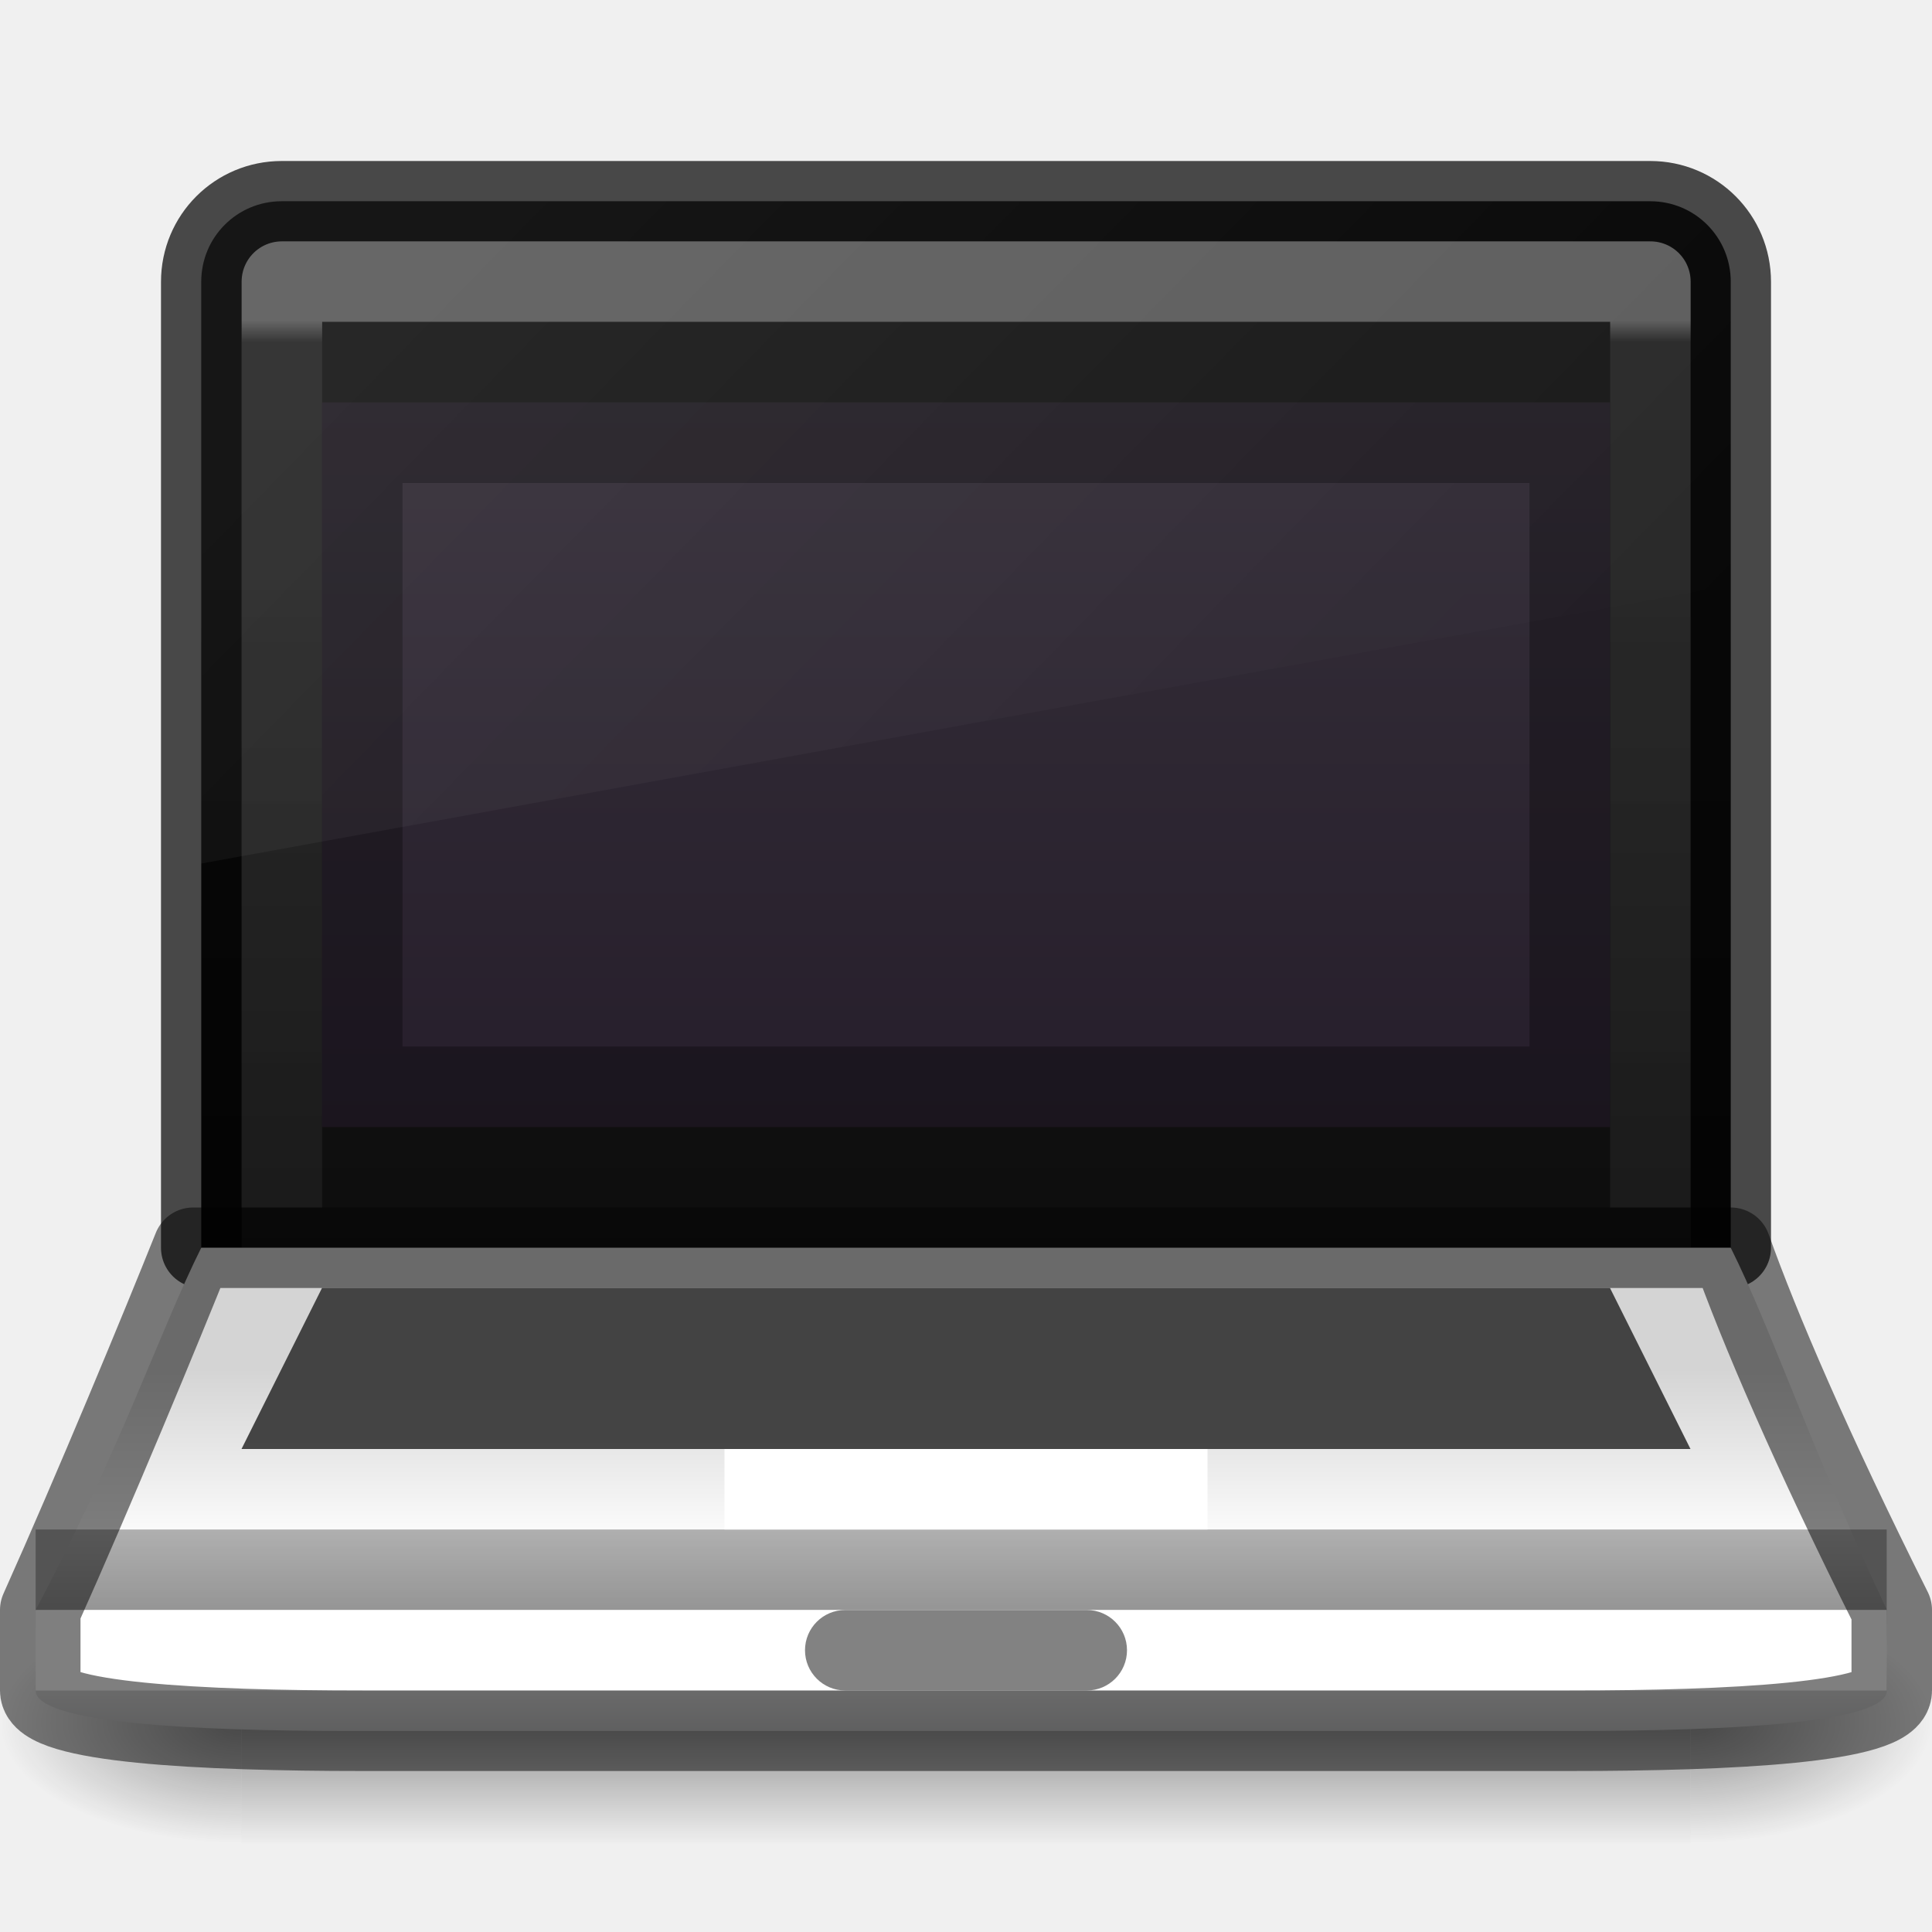
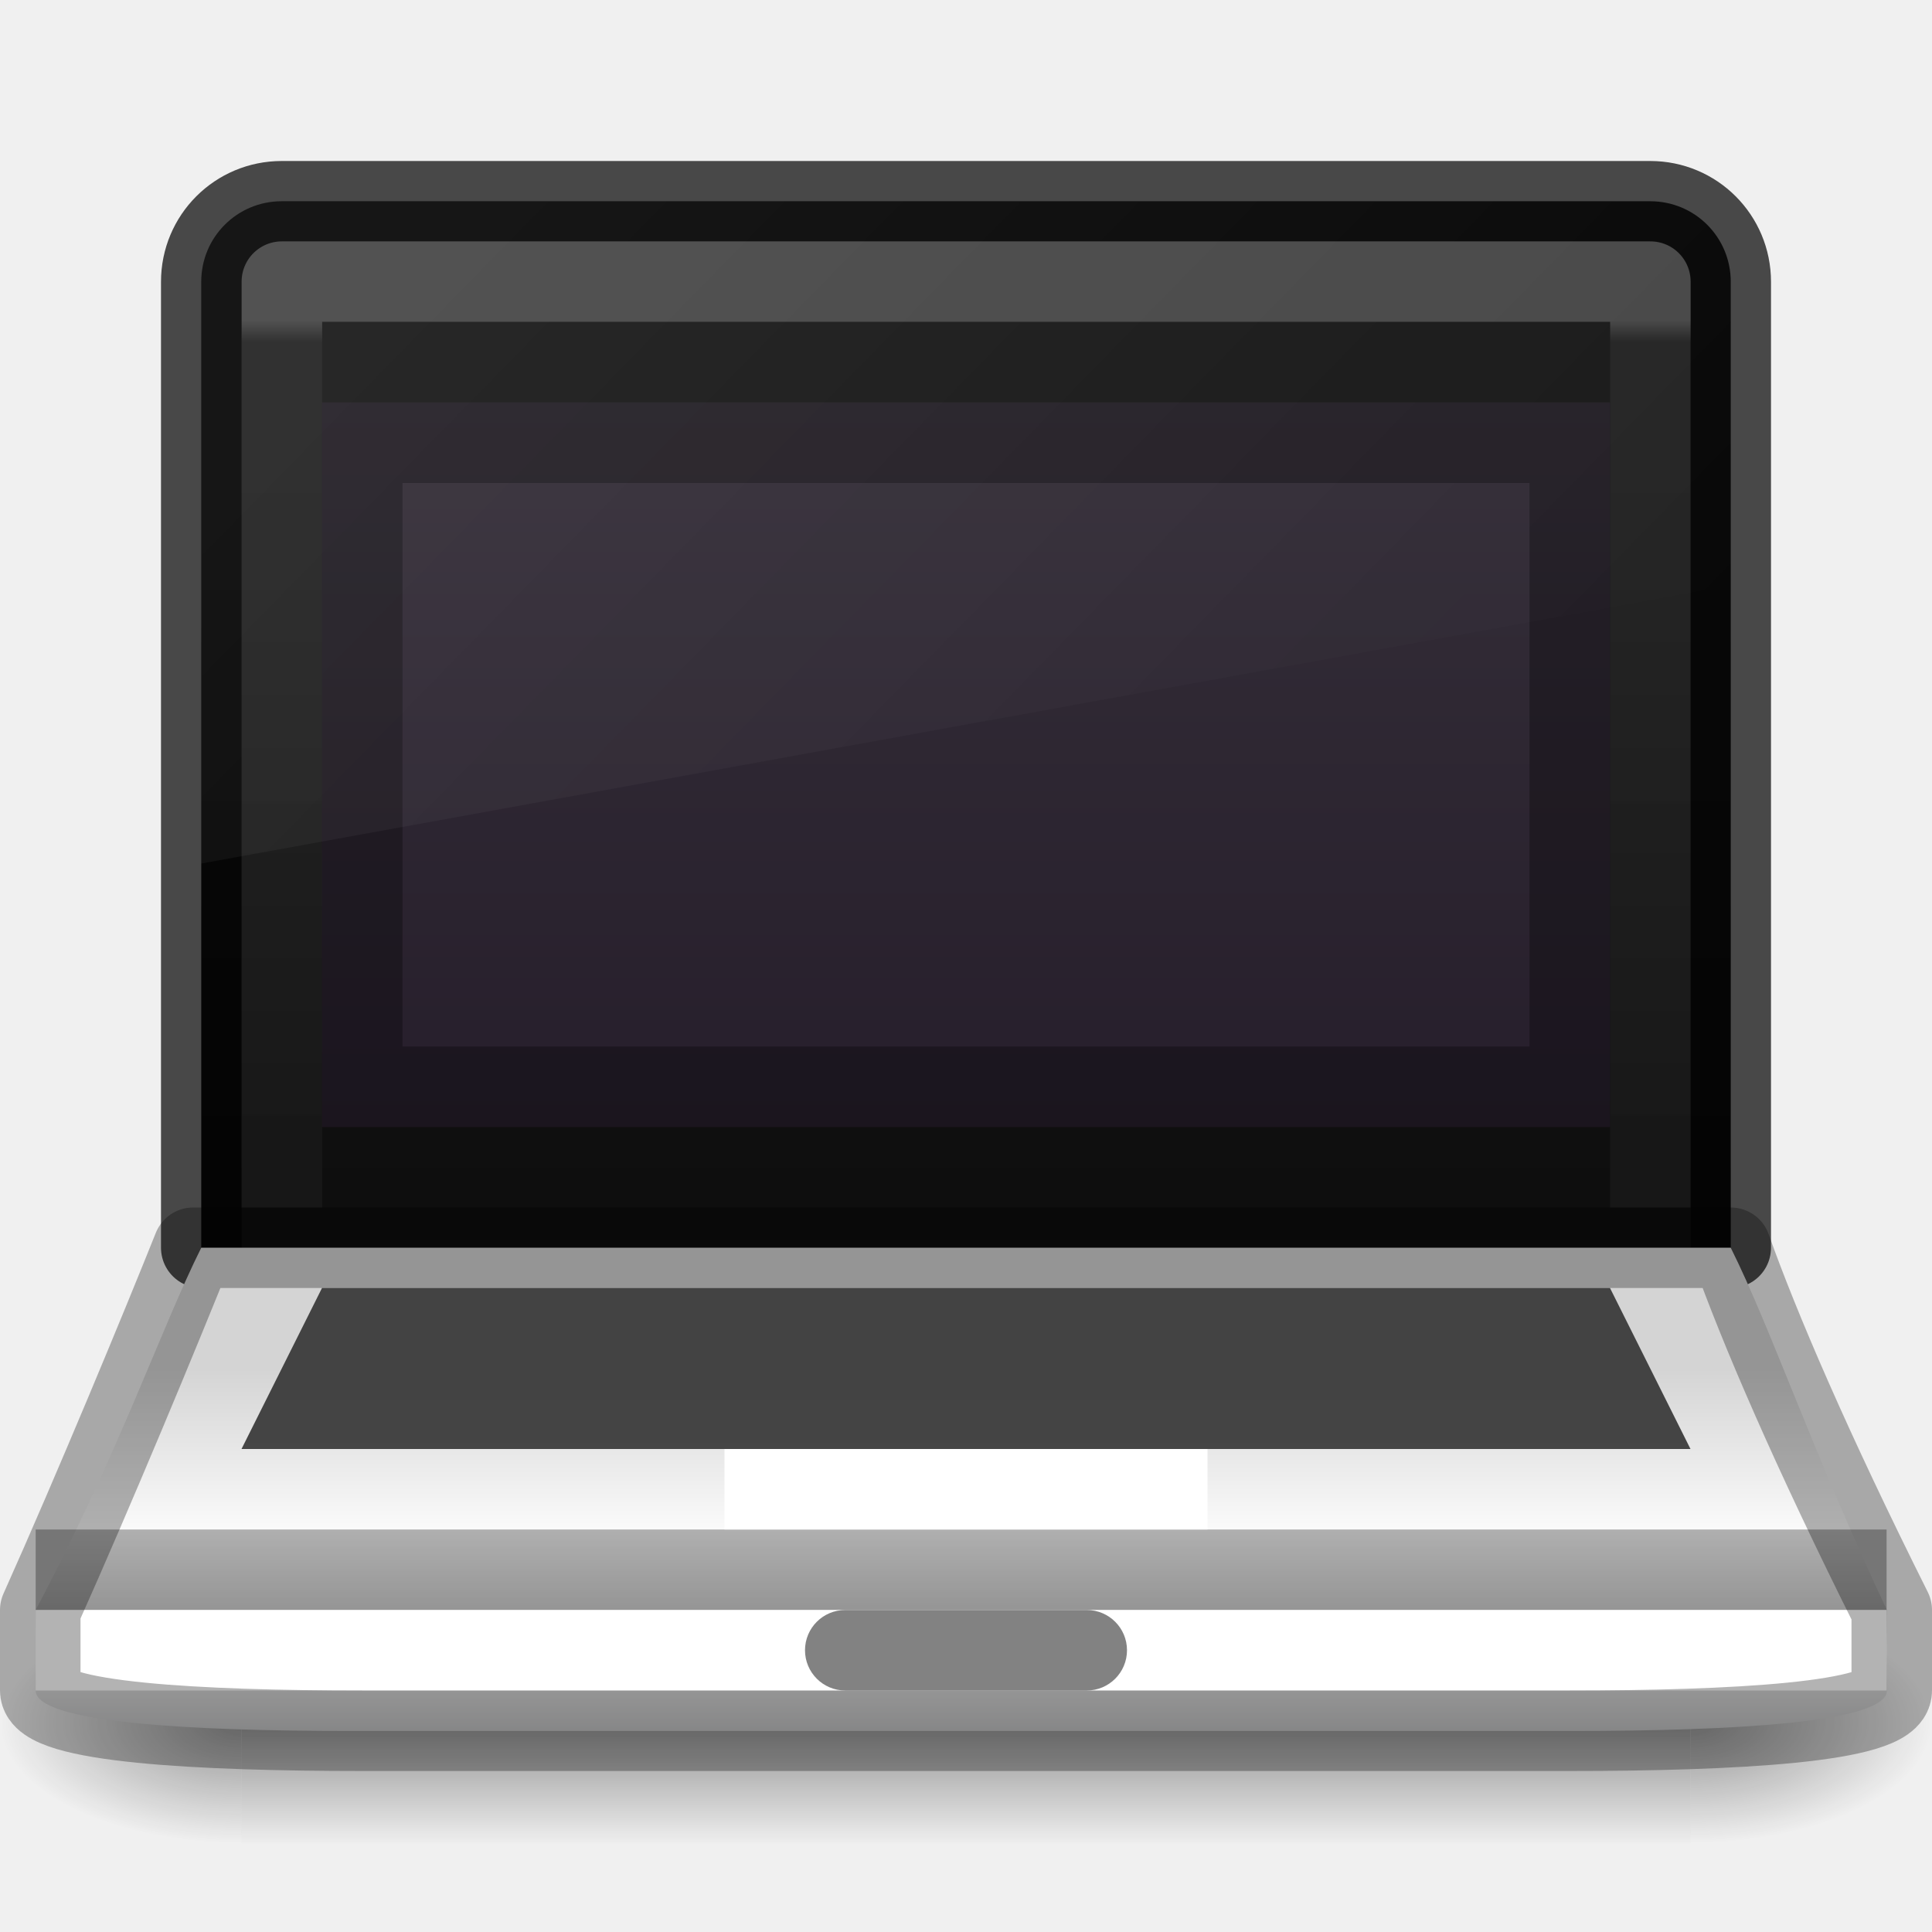
- <svg xmlns="http://www.w3.org/2000/svg" xmlns:xlink="http://www.w3.org/1999/xlink" version="1.1" width="24" height="24" id="svg6436">
+ <svg xmlns="http://www.w3.org/2000/svg" xmlns:xlink="http://www.w3.org/1999/xlink" id="svg6436" height="24" width="24" version="1.1">
  <defs id="defs6438">
    <linearGradient id="linearGradient5747">
-       <stop id="stop5749" style="stop-color:#000000;stop-opacity:1" offset="0" />
-       <stop id="stop5751" style="stop-color:#000000;stop-opacity:0" offset="1" />
+       <stop offset="0" style="stop-color:#000000;stop-opacity:1" id="stop5749" />
+       <stop offset="1" style="stop-color:#000000;stop-opacity:0" id="stop5751" />
    </linearGradient>
-     <radialGradient cx="4.993" cy="43.5" r="2.5" id="radialGradient4358-2" xlink:href="#linearGradient5747" gradientUnits="userSpaceOnUse" gradientTransform="matrix(1.20227,0,0,0.5999999,14.99287,-4.59993)" />
-     <radialGradient cx="4.993" cy="43.5" r="2.5" id="radialGradient4360-3" xlink:href="#linearGradient5747" gradientUnits="userSpaceOnUse" gradientTransform="matrix(1.20227,0,0,0.5999999,-9.00712,-47.60006)" />
-     <linearGradient x1="25.058" y1="43.528" x2="25.058" y2="39.999" id="linearGradient4362-5" xlink:href="#linearGradient5747" gradientUnits="userSpaceOnUse" gradientTransform="matrix(0.6428571,0,0,0.4285713,-3.42854,2.85721)" spreadMethod="reflect" />
-     <radialGradient cx="7.496" cy="8.45" r="20" id="radialGradient3164-9" gradientUnits="userSpaceOnUse" gradientTransform="matrix(1.273594e-7,3.295755,-5.380924,0,77.46771,-19.38241)">
-       <stop id="stop3244-8" style="stop-color:#f8b17e;stop-opacity:1" offset="0" />
-       <stop id="stop3246-8" style="stop-color:#e35d4f;stop-opacity:1" offset="0.262" />
-       <stop id="stop3248-2" style="stop-color:#c6262e;stop-opacity:1" offset="0.661" />
-       <stop id="stop3250-1" style="stop-color:#690b54;stop-opacity:1" offset="1" />
-     </radialGradient>
-     <linearGradient gradientTransform="translate(0,-8.100063)" xlink:href="#linearGradient4215-8-4-07-7" id="linearGradient4355" x1="17" y1="29" x2="17" y2="26" gradientUnits="userSpaceOnUse" />
-     <linearGradient id="linearGradient4215-8-4-07-7">
-       <stop id="stop4217-1-2-1-2" offset="0" style="stop-color:#2b3235;stop-opacity:1" />
-       <stop id="stop4219-3-4-0-96" offset="1" style="stop-color:#374044;stop-opacity:1" />
-     </linearGradient>
-     <linearGradient x1="27.914" y1="16.188" x2="27.914" y2="41.663" id="linearGradient3217" xlink:href="#linearGradient3462" gradientUnits="userSpaceOnUse" gradientTransform="matrix(0.7837838,0,0,0.6216216,-2.810815,-6.018981)" />
-     <linearGradient id="linearGradient3462">
-       <stop id="stop3464" style="stop-color:#ffffff;stop-opacity:1" offset="0" />
-       <stop id="stop3466" style="stop-color:#ffffff;stop-opacity:0.235" offset="0.009" />
-       <stop id="stop3468" style="stop-color:#ffffff;stop-opacity:0.157" offset="0.997" />
-       <stop id="stop3470" style="stop-color:#ffffff;stop-opacity:0.392" offset="1" />
-     </linearGradient>
-     <linearGradient id="linearGradient3242-8">
-       <stop offset="0" style="stop-color:#f8b17e;stop-opacity:1" id="stop3244-2" />
-       <stop offset="0.262" style="stop-color:#e35d4f;stop-opacity:1" id="stop3246-9" />
-       <stop offset="0.661" style="stop-color:#c6262e;stop-opacity:1" id="stop3248-10" />
-       <stop offset="1" style="stop-color:#690b54;stop-opacity:1" id="stop3250-2" />
-     </linearGradient>
-     <linearGradient id="linearGradient4011-6-3-8">
-       <stop offset="0" style="stop-color:#ffffff;stop-opacity:1" id="stop4013-0-0-6" />
-       <stop offset="0.508" style="stop-color:#ffffff;stop-opacity:0.235" id="stop4015-7-9-1" />
-       <stop offset="0.835" style="stop-color:#ffffff;stop-opacity:0.157" id="stop4017-6-8-4" />
-       <stop offset="1" style="stop-color:#ffffff;stop-opacity:0.392" id="stop4019-8-2-1" />
-     </linearGradient>
-     <linearGradient xlink:href="#linearGradient4011-6-3-8" id="linearGradient3154" gradientUnits="userSpaceOnUse" gradientTransform="matrix(0.2432432,0,0,0.2432432,13.81818,5.153844)" x1="71.204" y1="6.238" x2="71.204" y2="44.341" />
-     <radialGradient xlink:href="#linearGradient3242-8" id="radialGradient3157" gradientUnits="userSpaceOnUse" gradientTransform="matrix(0,0.7811258,-1.031072,0,35.38086,-13.06646)" cx="21.995" cy="4.038" fx="21.995" fy="4.038" r="20.397" />
-     <linearGradient id="linearGradient3702-501-757-1">
-       <stop offset="0" style="stop-color:#181818;stop-opacity:0" id="stop2895-2" />
-       <stop offset="0.5" style="stop-color:#181818;stop-opacity:1" id="stop2897-89" />
-       <stop offset="1" style="stop-color:#181818;stop-opacity:0" id="stop2899-36" />
-     </linearGradient>
-     <linearGradient gradientUnits="userSpaceOnUse" xlink:href="#linearGradient3702-501-757-1" id="linearGradient3086-8" y2="39.999" x2="25.058" y1="47.028" x1="25.058" />
-     <linearGradient id="linearGradient3688-464-309-7-6">
-       <stop offset="0" style="stop-color:#181818;stop-opacity:1" id="stop2889-75" />
-       <stop offset="1" style="stop-color:#181818;stop-opacity:0" id="stop2891-4-9" />
-     </linearGradient>
-     <radialGradient gradientTransform="matrix(2.003784,0,0,1.4,-20.01187,-104.4)" gradientUnits="userSpaceOnUse" xlink:href="#linearGradient3688-464-309-7-6" id="radialGradient3084-4" fy="43.5" fx="4.993" r="2.5" cy="43.5" cx="4.993" />
-     <linearGradient id="linearGradient3688-166-749-9">
-       <stop offset="0" style="stop-color:#181818;stop-opacity:1" id="stop2883-2" />
-       <stop offset="1" style="stop-color:#181818;stop-opacity:0" id="stop2885-2" />
-     </linearGradient>
-     <radialGradient gradientTransform="matrix(2.003784,0,0,1.4,27.98813,-17.4)" gradientUnits="userSpaceOnUse" xlink:href="#linearGradient3688-166-749-9" id="radialGradient3082-6" fy="43.5" fx="4.993" r="2.5" cy="43.5" cx="4.993" />
-     <linearGradient id="linearGradient2867-449-88-871-390-598-476-591-434-148-57-177-8-3-3-6-4-8-8-8">
-       <stop offset="0" style="stop-color:#ffcd7d;stop-opacity:1" id="stop3750-1-0-7-6-6-1-3-9" />
-       <stop offset="0.262" style="stop-color:#fc8f36;stop-opacity:1" id="stop3752-3-7-4-0-32-8-923-0" />
-       <stop offset="0.705" style="stop-color:#e23a0e;stop-opacity:1" id="stop3754-1-8-5-2-7-6-7-1" />
-       <stop offset="1" style="stop-color:#ac441f;stop-opacity:1" id="stop3756-1-6-2-6-6-1-96-6" />
-     </linearGradient>
-     <radialGradient gradientTransform="matrix(0,4.627013,-5.680493,0,68.96616,-30.74506)" gradientUnits="userSpaceOnUse" xlink:href="#linearGradient2867-449-88-871-390-598-476-591-434-148-57-177-8-3-3-6-4-8-8-8" id="radialGradient5679-7" fy="9.957" fx="6.2" r="12.672" cy="9.957" cx="6.73" />
-     <linearGradient id="linearGradient5803-0">
-       <stop offset="0" style="stop-color:#fff5ef;stop-opacity:1" id="stop5805-3" />
-       <stop offset="1" style="stop-color:#fef8dd;stop-opacity:1" id="stop5807-4" />
-     </linearGradient>
-     <linearGradient gradientTransform="translate(-214,-49.99999)" gradientUnits="userSpaceOnUse" xlink:href="#linearGradient5803-0" id="linearGradient5874-6" y2="76.997" x2="227.204" y1="63.106" x1="227.204" />
-     <linearGradient id="linearGradient3924-64">
-       <stop offset="0" style="stop-color:#ffffff;stop-opacity:1" id="stop3926-3-6" />
-       <stop offset="0.063" style="stop-color:#ffffff;stop-opacity:0.235" id="stop3928-0" />
-       <stop offset="0.951" style="stop-color:#ffffff;stop-opacity:0.157" id="stop3930-3-59" />
-       <stop offset="1" style="stop-color:#ffffff;stop-opacity:0.392" id="stop3932-0" />
-     </linearGradient>
-     <linearGradient gradientTransform="matrix(0.4594595,0,0,0.4594595,0.9742189,8.97175)" gradientUnits="userSpaceOnUse" xlink:href="#linearGradient3924-64" id="linearGradient5397" y2="43" x2="24" y1="5" x1="24" />
-     <linearGradient xlink:href="#linearGradient3924-64" id="linearGradient4123" gradientUnits="userSpaceOnUse" gradientTransform="matrix(0.4594595,0,0,0.4594595,-35.0477,0.2740813)" x1="24" y1="5" x2="24" y2="43" />
-     <linearGradient xlink:href="#linearGradient5803-0" id="linearGradient4126" gradientUnits="userSpaceOnUse" gradientTransform="translate(-250.0219,-58.69766)" x1="227.204" y1="63.106" x2="227.204" y2="76.997" />
-     <radialGradient xlink:href="#linearGradient2867-449-88-871-390-598-476-591-434-148-57-177-8-3-3-6-4-8-8-8" id="radialGradient4131" gradientUnits="userSpaceOnUse" gradientTransform="matrix(0,4.627013,-5.680493,0,68.96616,-38.74509)" cx="6.73" cy="9.957" fx="6.2" fy="9.957" r="12.672" />
-     <radialGradient xlink:href="#radialGradient3164-9" id="radialGradient4131-8" gradientUnits="userSpaceOnUse" gradientTransform="matrix(0,4.627013,-5.680493,0,68.96616,-38.74509)" cx="6.73" cy="9.957" fx="6.2" fy="9.957" r="12.672" />
-     <linearGradient x1="27.914" y1="16.188" x2="27.914" y2="41.663" id="linearGradient3217-3" xlink:href="#linearGradient3462" gradientUnits="userSpaceOnUse" gradientTransform="matrix(0.7837838,0,0,0.6216216,12.32334,5.073572)" />
-     <linearGradient x1="27.914" y1="16.188" x2="27.914" y2="41.663" id="linearGradient3217-3-5" xlink:href="#linearGradient3462" gradientUnits="userSpaceOnUse" gradientTransform="matrix(0.7837838,0,0,0.6216216,-4.824679,-9.014742)" />
-     <radialGradient gradientTransform="matrix(0,4.627013,-5.680493,0,66.46616,-41.24509)" gradientUnits="userSpaceOnUse" xlink:href="#linearGradient2867-449-88-871-390-598-476-591-434-148-57-177-8-3-3-6-4-8-8-8-5" id="radialGradient3215" fy="9.957" fx="6.2" r="12.672" cy="9.957" cx="6.73" />
-     <linearGradient id="linearGradient2867-449-88-871-390-598-476-591-434-148-57-177-8-3-3-6-4-8-8-8-5">
-       <stop offset="0" style="stop-color:#95a3ab;stop-opacity:1" id="stop3750-1-0-7-6-6-1-3-9-3" />
-       <stop offset="0.262" style="stop-color:#667885;stop-opacity:1" id="stop3752-3-7-4-0-32-8-923-0-7" />
-       <stop offset="0.705" style="stop-color:#485a6c;stop-opacity:1" id="stop3754-1-8-5-2-7-6-7-1-9" />
-       <stop offset="1" style="stop-color:#273445;stop-opacity:1" id="stop3756-1-6-2-6-6-1-96-6-0" />
-     </linearGradient>
-     <radialGradient gradientTransform="matrix(0,4.627013,-5.680493,0,68.96616,-38.74506)" gradientUnits="userSpaceOnUse" xlink:href="#linearGradient2867-449-88-871-390-598-476-591-434-148-57-177-8-3-3-6-4-8-8-8-5" id="radialGradient3215-2" fy="9.957" fx="6.2" r="12.672" cy="9.957" cx="6.73" />
-     <linearGradient gradientTransform="matrix(0.4594595,0,0,0.4594595,0.9742213,0.9717051)" gradientUnits="userSpaceOnUse" xlink:href="#linearGradient4095" id="linearGradient3233" y2="41.229" x2="24" y1="6.549" x1="24" />
+     <radialGradient gradientTransform="matrix(1.20227,0,0,0.5999999,14.99287,-4.59993)" gradientUnits="userSpaceOnUse" xlink:href="#linearGradient5747" id="radialGradient4358-2" r="2.5" cy="43.5" cx="4.993" />
+     <radialGradient gradientTransform="matrix(1.20227,0,0,0.5999999,-9.00712,-47.60006)" gradientUnits="userSpaceOnUse" xlink:href="#linearGradient5747" id="radialGradient4360-3" r="2.5" cy="43.5" cx="4.993" />
+     <linearGradient spreadMethod="reflect" gradientTransform="matrix(0.6428571,0,0,0.4285713,-3.42854,2.85721)" gradientUnits="userSpaceOnUse" xlink:href="#linearGradient5747" id="linearGradient4362-5" y2="39.999" x2="25.058" y1="43.528" x1="25.058" />
+     <linearGradient x1="24" y1="6.549" x2="24" y2="41.229" id="linearGradient3233" xlink:href="#linearGradient4095" gradientUnits="userSpaceOnUse" gradientTransform="matrix(0.4594595,0,0,0.4594595,0.9742213,0.9717051)" />
    <linearGradient id="linearGradient4095">
-       <stop offset="0" style="stop-color:#ffffff;stop-opacity:1" id="stop4097" />
-       <stop offset="0.017" style="stop-color:#ffffff;stop-opacity:0.235" id="stop4100" />
-       <stop offset="0.98" style="stop-color:#ffffff;stop-opacity:0.157" id="stop4102" />
-       <stop offset="1" style="stop-color:#ffffff;stop-opacity:0.392" id="stop4104" />
+       <stop id="stop4097" style="stop-color:#ffffff;stop-opacity:1" offset="0" />
+       <stop id="stop4100" style="stop-color:#ffffff;stop-opacity:0.235" offset="0.017" />
+       <stop id="stop4102" style="stop-color:#ffffff;stop-opacity:0.157" offset="0.98" />
+       <stop id="stop4104" style="stop-color:#ffffff;stop-opacity:0.392" offset="1" />
    </linearGradient>
    <linearGradient id="linearGradient4256">
-       <stop style="stop-color:#1a1a1a;stop-opacity:1" offset="0" id="stop4258" />
-       <stop style="stop-color:#000000;stop-opacity:1" offset="1" id="stop4260" />
+       <stop id="stop4258" offset="0" style="stop-color:#1a1a1a;stop-opacity:1" />
+       <stop id="stop4260" offset="1" style="stop-color:#000000;stop-opacity:1" />
    </linearGradient>
-     <linearGradient gradientTransform="matrix(0.4892123,0,0,0.4826393,-28.70469,0.4358156)" gradientUnits="userSpaceOnUse" xlink:href="#linearGradient4187" id="linearGradient3153" y2="41.891" x2="24" y1="6.111" x1="24" />
-     <linearGradient id="linearGradient4187">
-       <stop offset="0" style="stop-color:#ffffff;stop-opacity:1" id="stop4189" />
-       <stop offset="0.021" style="stop-color:#ffffff;stop-opacity:0.235" id="stop4191" />
-       <stop offset="0.977" style="stop-color:#ffffff;stop-opacity:0.157" id="stop4193" />
-       <stop offset="1" style="stop-color:#ffffff;stop-opacity:0.392" id="stop4195" />
+     <linearGradient gradientTransform="matrix(0.3649764,0,0,0.3607476,0.260111,0.3996329)" gradientUnits="userSpaceOnUse" y2="59.877" x2="31" y1="46.017" x1="31" id="linearGradient4240" xlink:href="#linearGradient4234" />
+     <linearGradient id="linearGradient4234">
+       <stop id="stop4236" offset="0" style="stop-color:#d4d4d4;stop-opacity:1" />
+       <stop style="stop-color:#fafafa;stop-opacity:1" offset="0.4" id="stop4242" />
+       <stop id="stop4248" offset="0.6" style="stop-color:#d4d4d4;stop-opacity:1" />
+       <stop id="stop4244" offset="0.7" style="stop-color:#fafafa;stop-opacity:1" />
+       <stop style="stop-color:#d4d4d4;stop-opacity:1" offset="0.8" id="stop4246" />
+       <stop id="stop4238" offset="1" style="stop-color:#abacae;stop-opacity:1" />
    </linearGradient>
-     <linearGradient gradientTransform="matrix(0.08449704,0,0,0.01235294,-6.539646,38.47082)" gradientUnits="userSpaceOnUse" xlink:href="#linearGradient5048" id="linearGradient19619" y2="609.505" x2="302.857" y1="366.648" x1="302.857" />
-     <linearGradient id="linearGradient5048">
-       <stop offset="0" style="stop-color:#000000;stop-opacity:0" id="stop5050" />
-       <stop offset="0.5" style="stop-color:#000000;stop-opacity:1" id="stop5056" />
-       <stop offset="1" style="stop-color:#000000;stop-opacity:0" id="stop5052" />
+     <linearGradient y2="62.935" x2="202.484" y1="15.81" x1="202.484" gradientTransform="matrix(0.3649764,0,0,0.3607476,-67.90188,1.296444)" gradientUnits="userSpaceOnUse" id="linearGradient4429" xlink:href="#linearGradient4256" />
+     <linearGradient y2="8.253" x2="15" y1="11.013" x1="15" gradientTransform="matrix(2.850001,0,0,3.260869,-26.85,-21.91311)" gradientUnits="userSpaceOnUse" id="linearGradient3148" xlink:href="#outerBackgroundGradient-5-0" />
+     <linearGradient id="outerBackgroundGradient-5-0">
+       <stop style="stop-color:#261e2b;stop-opacity:1;" offset="0" id="stop3864-8-6-4" />
+       <stop style="stop-color:#352f39;stop-opacity:1;" offset="1" id="stop3866-9-1-86" />
    </linearGradient>
-     <radialGradient gradientTransform="matrix(-0.0289166,0,0,0.01235294,21.02689,38.47085)" gradientUnits="userSpaceOnUse" xlink:href="#linearGradient5747" id="radialGradient19616" fy="486.648" fx="605.714" r="117.143" cy="486.648" cx="605.714" />
-     <radialGradient gradientTransform="matrix(0.02891661,0,0,0.01235294,26.9731,38.47085)" gradientUnits="userSpaceOnUse" xlink:href="#linearGradient5747" id="radialGradient19613" fy="486.648" fx="605.714" r="117.143" cy="486.648" cx="605.714" />
-     <linearGradient xlink:href="#linearGradient4234" id="linearGradient4240" x1="31" y1="46.017" x2="31" y2="59.877" gradientUnits="userSpaceOnUse" gradientTransform="matrix(0.3649764,0,0,0.3607476,0.260111,0.3996329)" />
-     <linearGradient id="linearGradient4234">
-       <stop style="stop-color:#d4d4d4;stop-opacity:1" offset="0" id="stop4236" />
-       <stop id="stop4242" offset="0.4" style="stop-color:#fafafa;stop-opacity:1" />
-       <stop style="stop-color:#d4d4d4;stop-opacity:1" offset="0.6" id="stop4248" />
-       <stop style="stop-color:#fafafa;stop-opacity:1" offset="0.7" id="stop4244" />
-       <stop id="stop4246" offset="0.8" style="stop-color:#d4d4d4;stop-opacity:1" />
-       <stop style="stop-color:#abacae;stop-opacity:1" offset="1" id="stop4238" />
-     </linearGradient>
-     <linearGradient id="linearGradient4215">
-       <stop id="stop4217" offset="0" style="stop-color:#0e141f;stop-opacity:1" />
-       <stop id="stop4219" offset="1" style="stop-color:#273445;stop-opacity:1" />
-     </linearGradient>
-     <linearGradient xlink:href="#linearGradient4256" id="linearGradient4407-6" gradientUnits="userSpaceOnUse" gradientTransform="matrix(0.3649764,0,0,0.3607476,-41.39865,-1.311216)" x1="126.162" y1="21.696" x2="126.162" y2="73.749" />
-     <linearGradient xlink:href="#linearGradient4256" id="linearGradient4429" gradientUnits="userSpaceOnUse" gradientTransform="matrix(0.3649764,0,0,0.3607476,-67.90188,1.296444)" x1="202.484" y1="15.81" x2="202.484" y2="62.935" />
-     <linearGradient xlink:href="#linearGradient4215" id="linearGradient4432-5" gradientUnits="userSpaceOnUse" gradientTransform="matrix(0.3649764,0,0,0.3607476,-43.11087,-4.93101)" x1="128.843" y1="17.683" x2="128.843" y2="57.819" />
-     <linearGradient xlink:href="#outerBackgroundGradient-5-0" id="linearGradient3148" gradientUnits="userSpaceOnUse" gradientTransform="matrix(2.850001,0,0,3.260869,-26.85,-21.91311)" x1="15" y1="11.013" x2="15" y2="8.253" />
-     <linearGradient id="outerBackgroundGradient-5-0">
-       <stop id="stop3864-8-6-4" offset="0" style="stop-color:#261e2b;stop-opacity:1;" />
-       <stop id="stop3866-9-1-86" offset="1" style="stop-color:#352f39;stop-opacity:1;" />
-     </linearGradient>
-     <linearGradient xlink:href="#linearGradient6592-2-7" id="linearGradient3141" gradientUnits="userSpaceOnUse" gradientTransform="matrix(3.100001,0,0,3.136008,-20.10002,-10.91388)" x1="8.903" y1="3.799" x2="12.264" y2="7.121" />
+     <linearGradient y2="7.121" x2="12.264" y1="3.799" x1="8.903" gradientTransform="matrix(3.100001,0,0,3.136008,-20.10002,-10.91388)" gradientUnits="userSpaceOnUse" id="linearGradient3141" xlink:href="#linearGradient6592-2-7" />
    <linearGradient id="linearGradient6592-2-7">
-       <stop offset="0" style="stop-color:#ffffff;stop-opacity:0.275" id="stop6594-0-2" />
-       <stop offset="1" style="stop-color:#ffffff;stop-opacity:0" id="stop6596-2-5" />
+       <stop id="stop6594-0-2" style="stop-color:#ffffff;stop-opacity:0.275" offset="0" />
+       <stop id="stop6596-2-5" style="stop-color:#ffffff;stop-opacity:0" offset="1" />
    </linearGradient>
  </defs>
-   <g transform="matrix(0.55,0,0,0.3333336,-1.2,7.333302)" id="g2036-4" style="display:inline">
-     <g transform="matrix(1.052632,0,0,1.285713,-1.263158,-13.42854)" id="g3712-8" style="opacity:0.4" />
+   <g style="display:inline" id="g2036-4" transform="matrix(0.55,0,0,0.3333336,-1.2,7.333302)">
+     <g style="opacity:0.4" id="g3712-8" transform="matrix(1.052632,0,0,1.285713,-1.263158,-13.42854)" />
  </g>
-   <g id="g4481">
-     <path id="rect5505-21-8" d="M 3.5 2.5 C 2.946 2.5 2.5 2.946 2.5 3.5 L 2.5 15.5 L 21.5 15.5 L 21.5 3.5 C 21.5 2.946 21.054 2.5 20.5 2.5 L 3.5 2.5 z " style="color:#000000;clip-rule:nonzero;display:inline;overflow:visible;visibility:visible;opacity:1;isolation:auto;mix-blend-mode:normal;color-interpolation:sRGB;color-interpolation-filters:linearRGB;solid-color:#000000;solid-opacity:1;fill:url(#linearGradient4429);fill-opacity:1;fill-rule:nonzero;stroke:none;stroke-width:1;stroke-linecap:butt;stroke-linejoin:miter;stroke-miterlimit:4;stroke-dasharray:none;stroke-dashoffset:0;stroke-opacity:1;marker:none;color-rendering:auto;image-rendering:auto;shape-rendering:auto;text-rendering:auto;enable-background:accumulate" />
-     <path id="rect5505-21-8-1" d="M 3.5 2.5 C 2.946 2.5 2.5 2.946 2.5 3.5 L 2.5 15.5 L 21.5 15.5 L 21.5 3.5 C 21.5 2.946 21.054 2.5 20.5 2.5 L 3.5 2.5 z " style="color:#000000;display:inline;overflow:visible;visibility:visible;opacity:0.7;fill:none;stroke:#000000;stroke-width:1;stroke-linecap:round;stroke-linejoin:round;stroke-miterlimit:4;stroke-dasharray:none;stroke-dashoffset:0;stroke-opacity:1;marker:none;enable-background:accumulate" />
-     <path id="rect6741-9" d="M 3.502 3.498 L 3.502 15.5 L 20.502 15.5 L 20.502 3.498 L 3.502 3.498 z " style="opacity:0.3;fill:none;stroke:url(#linearGradient3233);stroke-width:1;stroke-linecap:round;stroke-linejoin:round;stroke-miterlimit:4;stroke-dasharray:none;stroke-dashoffset:0;stroke-opacity:1" />
-     <rect ry="0" rx="0" y="5" x="4" height="9" width="16" id="rect4383" style="color:#000000;clip-rule:nonzero;display:inline;overflow:visible;visibility:visible;opacity:1;isolation:auto;mix-blend-mode:normal;color-interpolation:sRGB;color-interpolation-filters:linearRGB;solid-color:#000000;solid-opacity:1;fill:url(#linearGradient3148);fill-opacity:1;fill-rule:nonzero;stroke:none;stroke-width:1;stroke-linecap:butt;stroke-linejoin:miter;stroke-miterlimit:4;stroke-dasharray:none;stroke-dashoffset:0;stroke-opacity:1;marker:none;color-rendering:auto;image-rendering:auto;shape-rendering:auto;text-rendering:auto;enable-background:accumulate;filter-blend-mode:normal;filter-gaussianBlur-deviation:0" />
-     <g id="g4394">
-       <g id="g4325" transform="translate(0,-0.1000629)">
-         <rect style="opacity:0.4;fill:url(#radialGradient4358-2);fill-opacity:1" id="rect2801-0" y="20" x="21" height="3" width="3" />
-         <rect style="opacity:0.4;fill:url(#radialGradient4360-3);fill-opacity:1" id="rect3696-08" transform="scale(-1,-1)" y="-23" x="-3" height="3" width="3" />
-         <rect style="opacity:0.4;fill:url(#linearGradient4362-5);fill-opacity:1" id="rect3700-96" y="20" x="3" height="3" width="18" />
-       </g>
-       <path style="color:#000000;clip-rule:nonzero;display:inline;overflow:visible;visibility:visible;opacity:1;isolation:auto;mix-blend-mode:normal;color-interpolation:sRGB;color-interpolation-filters:linearRGB;solid-color:#000000;solid-opacity:1;fill:url(#linearGradient4240);fill-opacity:1;fill-rule:nonzero;stroke:none;stroke-width:1;stroke-linecap:round;stroke-linejoin:round;stroke-miterlimit:4;stroke-dasharray:none;stroke-dashoffset:0;stroke-opacity:1;marker:none;color-rendering:auto;image-rendering:auto;shape-rendering:auto;text-rendering:auto;enable-background:accumulate" d="M 2.5,15.5 21.5,15.5 c 0.5,1 1,2.5 1.94,4.5 l 0,1 c 0,0.4 -1.911,0.503 -3.918,0.503 l -15.166,0 C 2.36,21.503 0.443,21.4 0.443,21 l 0,-1 C 1.5,18 2,16.5 2.5,15.5 Z" id="path4232" />
-       <path style="opacity:0.3;fill:none;fill-rule:evenodd;stroke:#000000;stroke-width:1px;stroke-linecap:butt;stroke-linejoin:miter;stroke-opacity:1" d="m 0.443,19.5 22.994,0" id="path4228" />
-       <path id="path4417" d="m 0.443,20.5 22.994,0" style="opacity:1;fill:none;fill-rule:evenodd;stroke:#ffffff;stroke-width:1px;stroke-linecap:butt;stroke-linejoin:miter;stroke-opacity:1" />
-       <path style="color:#000000;clip-rule:nonzero;display:inline;overflow:visible;visibility:visible;opacity:0.9;isolation:auto;mix-blend-mode:normal;color-interpolation:sRGB;color-interpolation-filters:linearRGB;solid-color:#000000;solid-opacity:1;fill:#333333;fill-opacity:1;fill-rule:nonzero;stroke:none;stroke-width:1;stroke-linecap:butt;stroke-linejoin:miter;stroke-miterlimit:4;stroke-dasharray:none;stroke-dashoffset:0;stroke-opacity:1;marker:none;color-rendering:auto;image-rendering:auto;shape-rendering:auto;text-rendering:auto;enable-background:accumulate" d="m 4,16 16,0 1,2 -18,0 z" id="rect4393" />
-       <path id="rect5505-21-3-8-9-1-1-5" d="M 2.4,15.5 21.5,15.5 c 0.356,1 1,2.5 2,4.5 l 0,1 c 0,0.4 -1.993,0.5 -4,0.5 l -15,0 c -1.996,0 -4,-0.1 -4,-0.5 l 0,-1 C 1.172,18.5 2,16.5 2.4,15.5 Z" style="color:#000000;clip-rule:nonzero;display:inline;overflow:visible;visibility:visible;opacity:0.5;isolation:auto;mix-blend-mode:normal;color-interpolation:sRGB;color-interpolation-filters:linearRGB;solid-color:#000000;solid-opacity:1;fill:none;fill-opacity:1;fill-rule:nonzero;stroke:#000000;stroke-width:1;stroke-linecap:round;stroke-linejoin:round;stroke-miterlimit:4;stroke-dasharray:none;stroke-dashoffset:0;stroke-opacity:1;marker:none;color-rendering:auto;image-rendering:auto;shape-rendering:auto;text-rendering:auto;enable-background:accumulate" />
-       <rect style="color:#000000;clip-rule:nonzero;display:inline;overflow:visible;visibility:visible;opacity:0.7;isolation:auto;mix-blend-mode:normal;color-interpolation:sRGB;color-interpolation-filters:linearRGB;solid-color:#000000;solid-opacity:1;fill:#4d4d4d;fill-opacity:1;fill-rule:nonzero;stroke:none;stroke-width:1;stroke-linecap:round;stroke-linejoin:round;stroke-miterlimit:4;stroke-dasharray:none;stroke-dashoffset:0;stroke-opacity:1;marker:none;color-rendering:auto;image-rendering:auto;shape-rendering:auto;text-rendering:auto;enable-background:accumulate" id="rect4392" width="4" height="1" x="10" y="20" rx="0.5" ry="0.5" />
-     </g>
-     <rect style="color:#000000;clip-rule:nonzero;display:inline;overflow:visible;visibility:visible;opacity:0.3;isolation:auto;mix-blend-mode:normal;color-interpolation:sRGB;color-interpolation-filters:linearRGB;solid-color:#000000;solid-opacity:1;fill:none;fill-opacity:1;fill-rule:nonzero;stroke:#000000;stroke-width:1;stroke-linecap:round;stroke-linejoin:miter;stroke-miterlimit:4;stroke-dasharray:none;stroke-dashoffset:0;stroke-opacity:1;marker:none;color-rendering:auto;image-rendering:auto;shape-rendering:auto;text-rendering:auto;enable-background:accumulate" id="rect4456" width="15" height="8" x="4.5" y="5.5" rx="0" ry="0" />
-     <rect ry="0" rx="0" y="18" x="9" height="1" width="6" id="rect4458" style="color:#000000;clip-rule:nonzero;display:inline;overflow:visible;visibility:visible;opacity:1;isolation:auto;mix-blend-mode:normal;color-interpolation:sRGB;color-interpolation-filters:linearRGB;solid-color:#000000;solid-opacity:1;fill:#ffffff;fill-opacity:1;fill-rule:nonzero;stroke:none;stroke-width:1;stroke-linecap:round;stroke-linejoin:miter;stroke-miterlimit:4;stroke-dasharray:none;stroke-dashoffset:0;stroke-opacity:1;marker:none;color-rendering:auto;image-rendering:auto;shape-rendering:auto;text-rendering:auto;enable-background:accumulate" />
-     <path id="path4474" d="M 3.5 2.5 C 2.946 2.5 2.5 2.946 2.5 3.5 L 2.5 10.727 L 21.5 7.273 L 21.5 3.5 C 21.5 2.946 21.054 2.5 20.5 2.5 L 3.5 2.5 z " style="color:#000000;clip-rule:nonzero;display:inline;overflow:visible;visibility:visible;opacity:0.2;isolation:auto;mix-blend-mode:normal;color-interpolation:sRGB;color-interpolation-filters:linearRGB;solid-color:#000000;solid-opacity:1;fill:url(#linearGradient3141);fill-opacity:1;fill-rule:nonzero;stroke:none;stroke-width:1;stroke-linecap:butt;stroke-linejoin:miter;stroke-miterlimit:4;stroke-dasharray:none;stroke-dashoffset:0;stroke-opacity:1;marker:none;color-rendering:auto;image-rendering:auto;shape-rendering:auto;text-rendering:auto;enable-background:accumulate;filter-blend-mode:normal;filter-gaussianBlur-deviation:0" />
+   <path id="rect5505-21-8" d="m 3.5,2.5 c -0.554,0 -1,0.446 -1,1 v 12 h 19 v -12 c 0,-0.554 -0.446,-1 -1,-1 z" style="color:#000000;clip-rule:nonzero;display:inline;overflow:visible;visibility:visible;opacity:1;isolation:auto;mix-blend-mode:normal;color-interpolation:sRGB;color-interpolation-filters:linearRGB;solid-color:#000000;solid-opacity:1;fill:url(#linearGradient4429);fill-opacity:1;fill-rule:nonzero;stroke:none;stroke-width:1;stroke-linecap:butt;stroke-linejoin:miter;stroke-miterlimit:4;stroke-dasharray:none;stroke-dashoffset:0;stroke-opacity:1;marker:none;color-rendering:auto;image-rendering:auto;shape-rendering:auto;text-rendering:auto;enable-background:accumulate" />
+   <path id="rect5505-21-8-1" d="m 3.5,2.5 c -0.554,0 -1,0.446 -1,1 v 12 h 19 v -12 c 0,-0.554 -0.446,-1 -1,-1 z" style="color:#000000;display:inline;overflow:visible;visibility:visible;opacity:0.7;fill:none;stroke:#000000;stroke-width:1;stroke-linecap:round;stroke-linejoin:round;stroke-miterlimit:4;stroke-dasharray:none;stroke-dashoffset:0;stroke-opacity:1;marker:none;enable-background:accumulate" />
+   <path id="rect6741-9" d="M 3.502,3.498 V 15.5 H 20.502 V 3.498 Z" style="opacity:0.2;fill:none;stroke:url(#linearGradient3233);stroke-width:1;stroke-linecap:round;stroke-linejoin:round;stroke-miterlimit:4;stroke-dasharray:none;stroke-dashoffset:0;stroke-opacity:1" />
+   <rect ry="0" rx="0" y="5" x="4" height="9" width="16" id="rect4383" style="color:#000000;clip-rule:nonzero;display:inline;overflow:visible;visibility:visible;opacity:1;isolation:auto;mix-blend-mode:normal;color-interpolation:sRGB;color-interpolation-filters:linearRGB;solid-color:#000000;solid-opacity:1;fill:url(#linearGradient3148);fill-opacity:1;fill-rule:nonzero;stroke:none;stroke-width:1;stroke-linecap:butt;stroke-linejoin:miter;stroke-miterlimit:4;stroke-dasharray:none;stroke-dashoffset:0;stroke-opacity:1;marker:none;color-rendering:auto;image-rendering:auto;shape-rendering:auto;text-rendering:auto;enable-background:accumulate" />
+   <g transform="translate(0,-0.1000629)" id="g4325">
+     <rect width="3" height="3" x="21" y="20" id="rect2801-0" style="opacity:0.4;fill:url(#radialGradient4358-2);fill-opacity:1" />
+     <rect width="3" height="3" x="-3" y="-23" transform="scale(-1)" id="rect3696-08" style="opacity:0.4;fill:url(#radialGradient4360-3);fill-opacity:1" />
+     <rect width="18" height="3" x="3" y="20" id="rect3700-96" style="opacity:0.4;fill:url(#linearGradient4362-5);fill-opacity:1" />
  </g>
+   <path id="path4232" d="M 2.5,15.5 H 21.5 c 0.5,1 1,2.5 1.94,4.5 v 1 c 0,0.4 -1.911,0.503 -3.918,0.503 H 4.357 C 2.36,21.503 0.443,21.4 0.443,21 V 20 C 1.5,18 2,16.5 2.5,15.5 Z" style="color:#000000;clip-rule:nonzero;display:inline;overflow:visible;visibility:visible;opacity:1;isolation:auto;mix-blend-mode:normal;color-interpolation:sRGB;color-interpolation-filters:linearRGB;solid-color:#000000;solid-opacity:1;fill:url(#linearGradient4240);fill-opacity:1;fill-rule:nonzero;stroke:none;stroke-width:1;stroke-linecap:round;stroke-linejoin:round;stroke-miterlimit:4;stroke-dasharray:none;stroke-dashoffset:0;stroke-opacity:1;marker:none;color-rendering:auto;image-rendering:auto;shape-rendering:auto;text-rendering:auto;enable-background:accumulate" />
+   <path id="path4228" d="M 0.443,19.5 H 23.436" style="opacity:0.3;fill:none;fill-rule:evenodd;stroke:#000000;stroke-width:1px;stroke-linecap:butt;stroke-linejoin:miter;stroke-opacity:1" />
+   <path style="opacity:1;fill:none;fill-rule:evenodd;stroke:#ffffff;stroke-width:1px;stroke-linecap:butt;stroke-linejoin:miter;stroke-opacity:1" d="M 0.443,20.5 H 23.436" id="path4417" />
+   <path id="rect4393" d="m 4,16 h 16 l 1,2 H 3 Z" style="color:#000000;clip-rule:nonzero;display:inline;overflow:visible;visibility:visible;opacity:0.9;isolation:auto;mix-blend-mode:normal;color-interpolation:sRGB;color-interpolation-filters:linearRGB;solid-color:#000000;solid-opacity:1;fill:#333333;fill-opacity:1;fill-rule:nonzero;stroke:none;stroke-width:1;stroke-linecap:butt;stroke-linejoin:miter;stroke-miterlimit:4;stroke-dasharray:none;stroke-dashoffset:0;stroke-opacity:1;marker:none;color-rendering:auto;image-rendering:auto;shape-rendering:auto;text-rendering:auto;enable-background:accumulate" />
+   <path style="color:#000000;clip-rule:nonzero;display:inline;overflow:visible;visibility:visible;opacity:0.3;isolation:auto;mix-blend-mode:normal;color-interpolation:sRGB;color-interpolation-filters:linearRGB;solid-color:#000000;solid-opacity:1;fill:none;fill-opacity:1;fill-rule:nonzero;stroke:#000000;stroke-width:1;stroke-linecap:round;stroke-linejoin:round;stroke-miterlimit:4;stroke-dasharray:none;stroke-dashoffset:0;stroke-opacity:1;marker:none;color-rendering:auto;image-rendering:auto;shape-rendering:auto;text-rendering:auto;enable-background:accumulate" d="M 2.4,15.5 H 21.5 c 0.356,1 1,2.5 2,4.5 v 1 c 0,0.4 -1.993,0.5 -4,0.5 h -15 c -1.996,0 -4,-0.1 -4,-0.5 V 20 C 1.172,18.5 2,16.5 2.4,15.5 Z" id="rect5505-21-3-8-9-1-1-5" />
+   <rect ry="0.5" rx="0.5" y="20" x="10" height="1" width="4" id="rect4392" style="color:#000000;clip-rule:nonzero;display:inline;overflow:visible;visibility:visible;opacity:0.7;isolation:auto;mix-blend-mode:normal;color-interpolation:sRGB;color-interpolation-filters:linearRGB;solid-color:#000000;solid-opacity:1;fill:#4d4d4d;fill-opacity:1;fill-rule:nonzero;stroke:none;stroke-width:1;stroke-linecap:round;stroke-linejoin:round;stroke-miterlimit:4;stroke-dasharray:none;stroke-dashoffset:0;stroke-opacity:1;marker:none;color-rendering:auto;image-rendering:auto;shape-rendering:auto;text-rendering:auto;enable-background:accumulate" />
+   <rect style="color:#000000;clip-rule:nonzero;display:inline;overflow:visible;visibility:visible;opacity:0.3;isolation:auto;mix-blend-mode:normal;color-interpolation:sRGB;color-interpolation-filters:linearRGB;solid-color:#000000;solid-opacity:1;fill:none;fill-opacity:1;fill-rule:nonzero;stroke:#000000;stroke-width:1;stroke-linecap:round;stroke-linejoin:miter;stroke-miterlimit:4;stroke-dasharray:none;stroke-dashoffset:0;stroke-opacity:1;marker:none;color-rendering:auto;image-rendering:auto;shape-rendering:auto;text-rendering:auto;enable-background:accumulate" id="rect4456" width="15" height="8" x="4.5" y="5.5" rx="0" ry="0" />
+   <rect ry="0" rx="0" y="18" x="9" height="1" width="6" id="rect4458" style="color:#000000;clip-rule:nonzero;display:inline;overflow:visible;visibility:visible;opacity:1;isolation:auto;mix-blend-mode:normal;color-interpolation:sRGB;color-interpolation-filters:linearRGB;solid-color:#000000;solid-opacity:1;fill:#ffffff;fill-opacity:1;fill-rule:nonzero;stroke:none;stroke-width:1;stroke-linecap:round;stroke-linejoin:miter;stroke-miterlimit:4;stroke-dasharray:none;stroke-dashoffset:0;stroke-opacity:1;marker:none;color-rendering:auto;image-rendering:auto;shape-rendering:auto;text-rendering:auto;enable-background:accumulate" />
+   <path id="path4474" d="m 3.5,2.5 c -0.554,0 -1,0.446 -1,1 v 7.227 l 19,-3.453 V 3.5 c 0,-0.554 -0.446,-1 -1,-1 z" style="color:#000000;clip-rule:nonzero;display:inline;overflow:visible;visibility:visible;opacity:0.2;isolation:auto;mix-blend-mode:normal;color-interpolation:sRGB;color-interpolation-filters:linearRGB;solid-color:#000000;solid-opacity:1;fill:url(#linearGradient3141);fill-opacity:1;fill-rule:nonzero;stroke:none;stroke-width:1;stroke-linecap:butt;stroke-linejoin:miter;stroke-miterlimit:4;stroke-dasharray:none;stroke-dashoffset:0;stroke-opacity:1;marker:none;color-rendering:auto;image-rendering:auto;shape-rendering:auto;text-rendering:auto;enable-background:accumulate" />
</svg>
